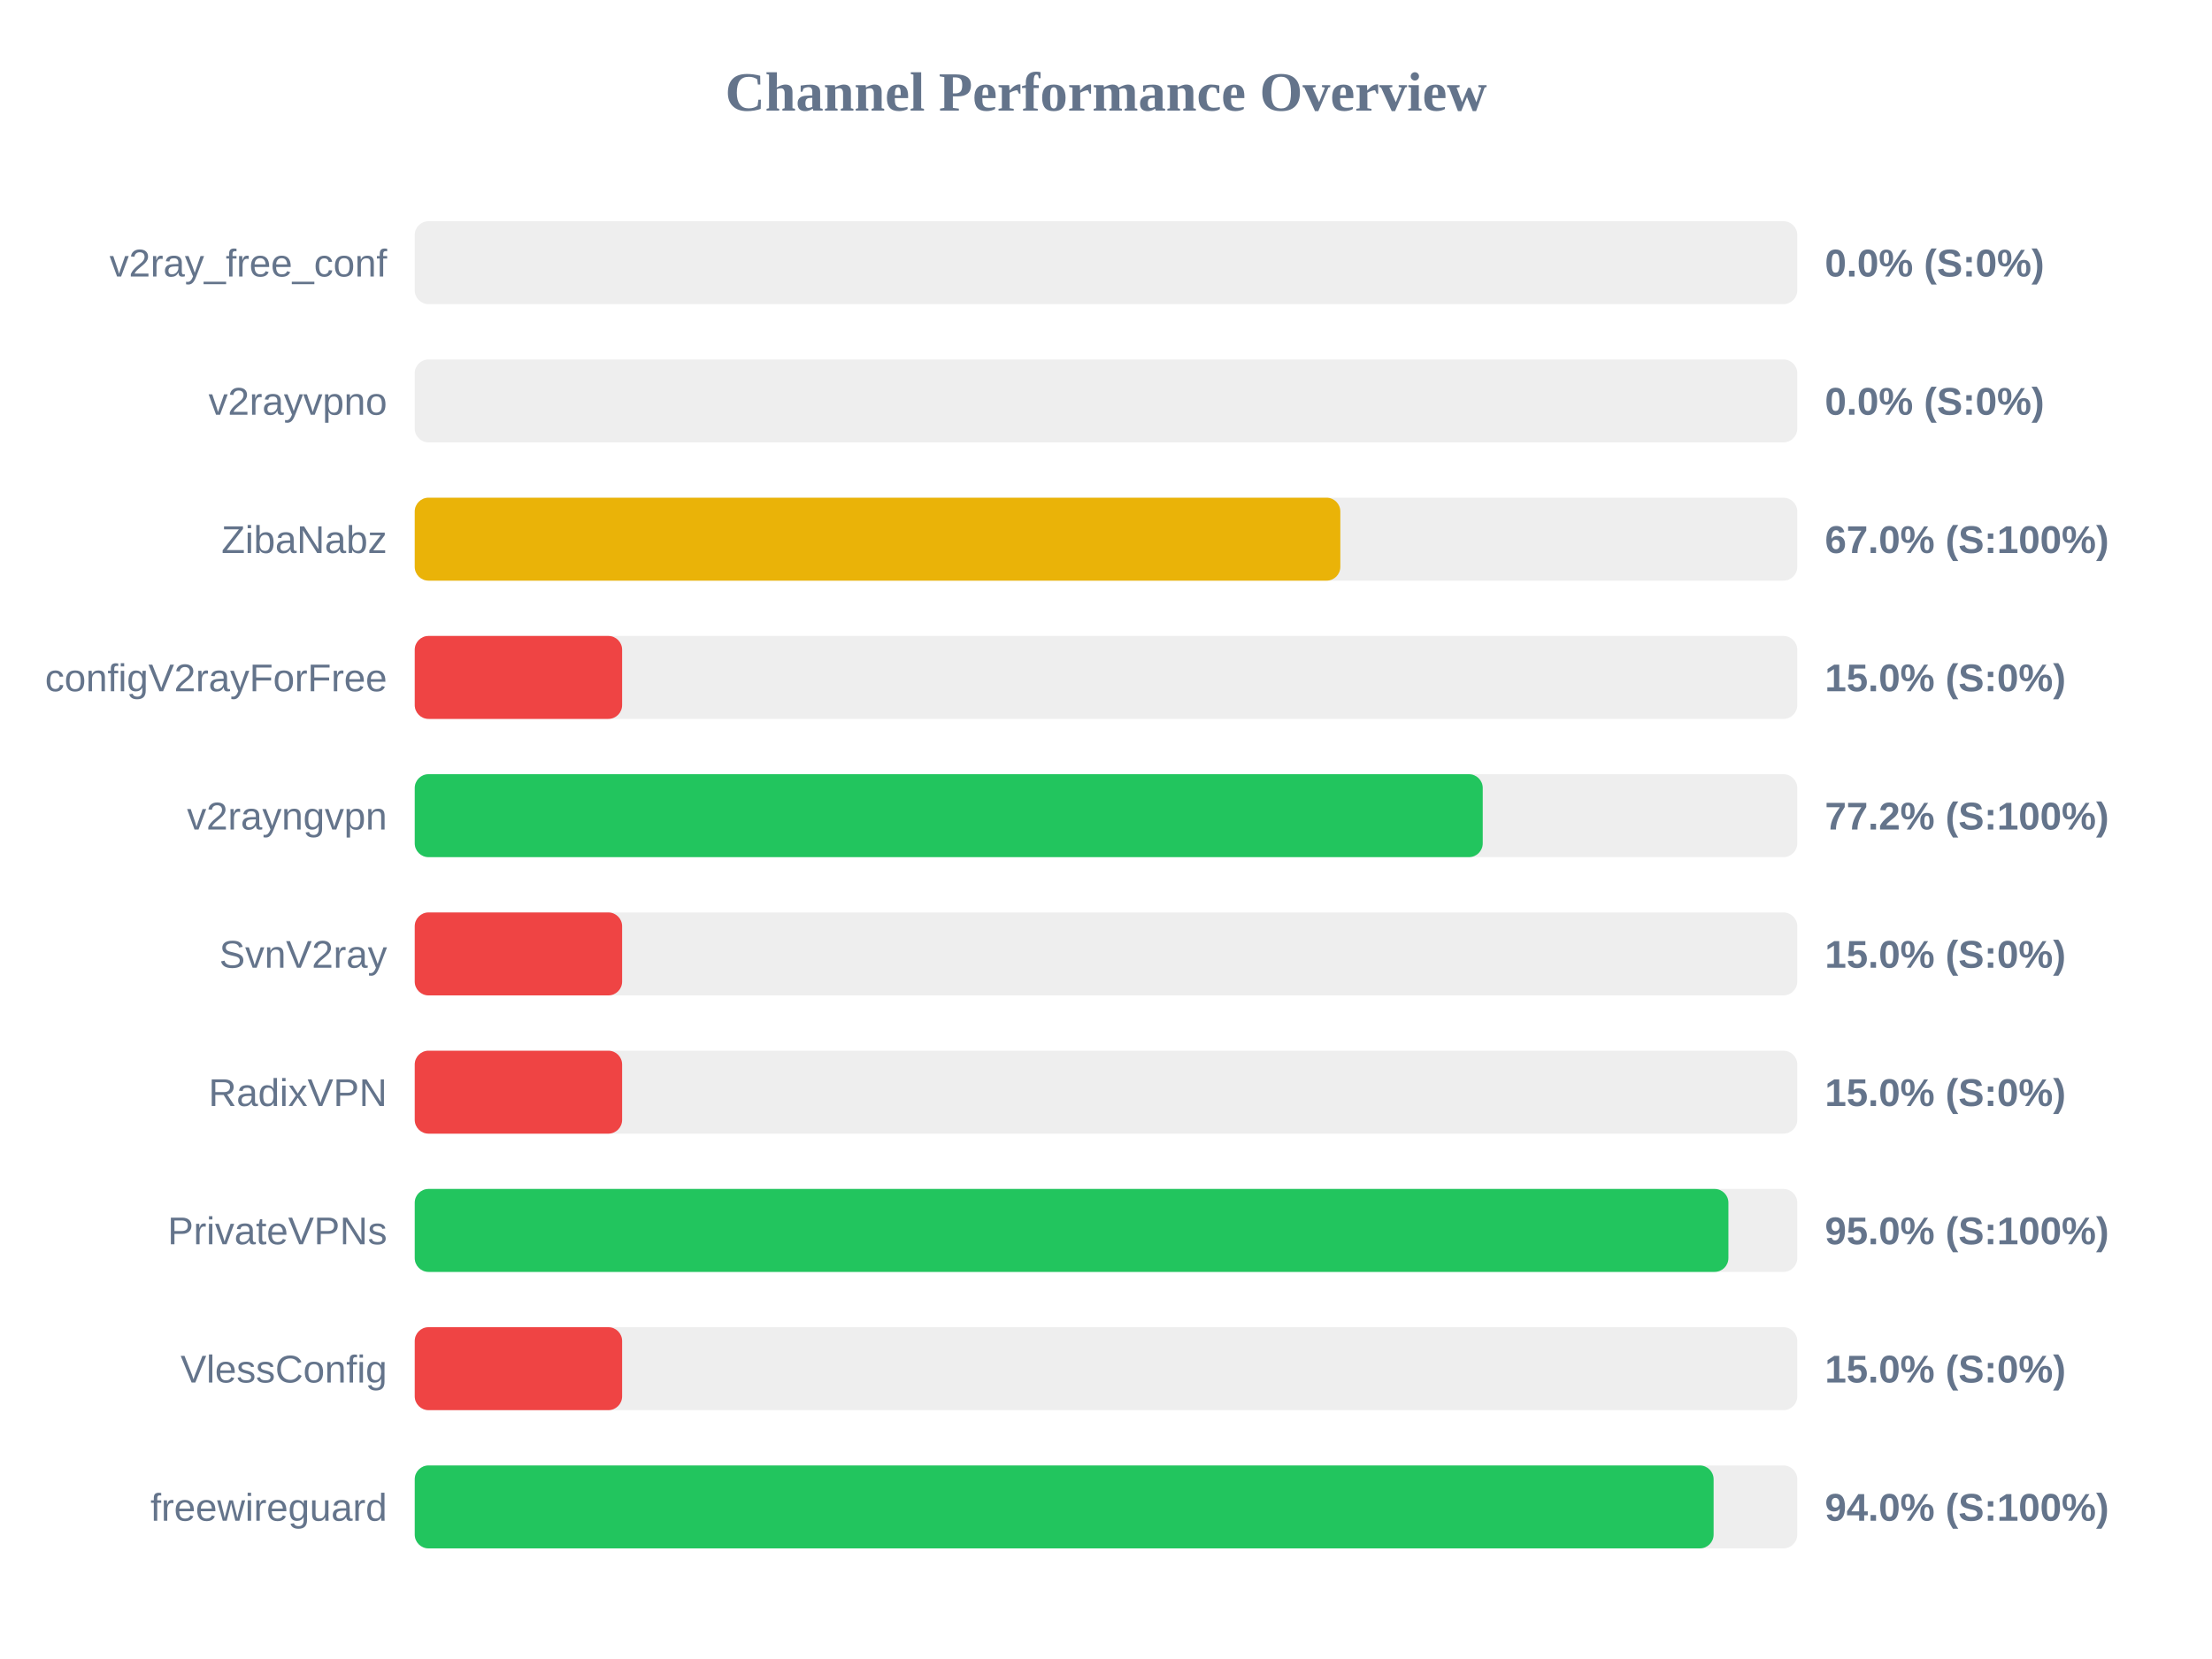
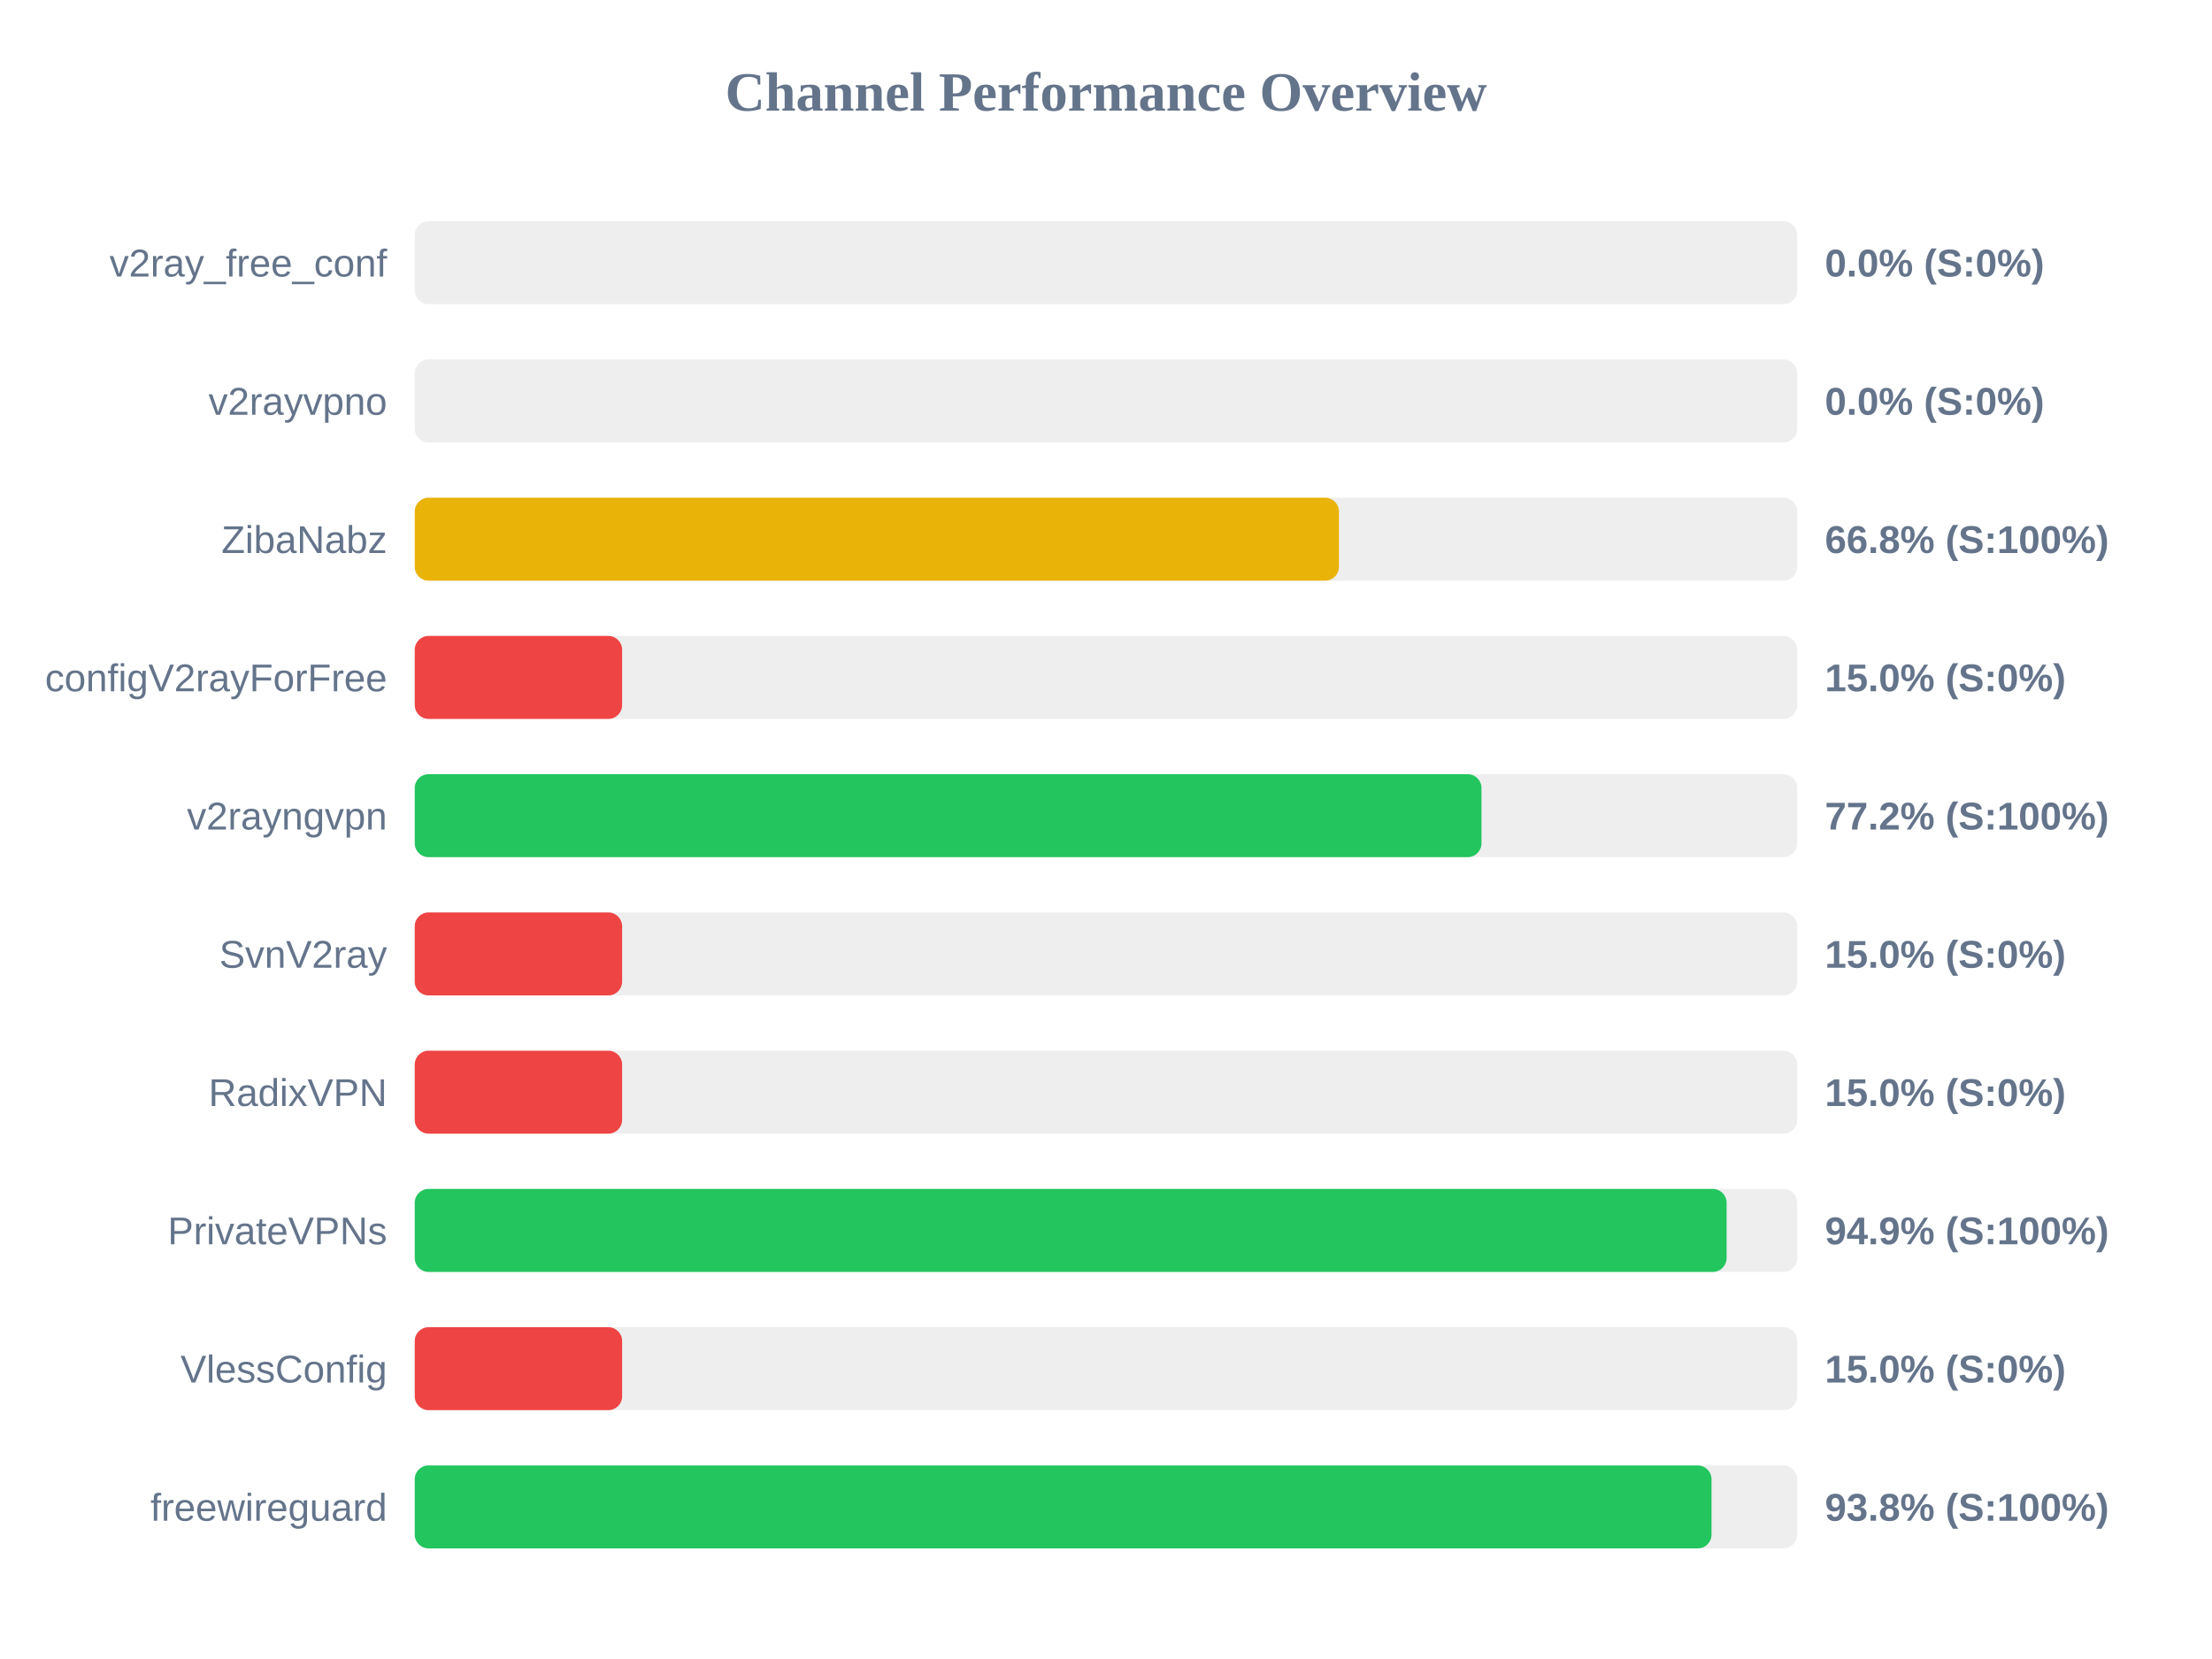
<svg xmlns="http://www.w3.org/2000/svg" width="800" height="600" version="1.1">
  <style>
        .row { font: 14px Arial; fill: #64748b; }
        .score { font: bold 14px Arial; fill: #64748b; }
    </style>
  <text x="400" y="40" text-anchor="middle" font-size="20px" font-weight="bold" fill="#64748b">Channel Performance Overview</text>
  <rect x="150" y="80" width="500" height="30" fill="#eee" rx="5" />
  <rect x="150" y="80" width="0.0" height="30" fill="#ef4444" rx="5" />
  <text x="140" y="100" text-anchor="end" class="row">v2ray_free_conf</text>
  <text x="660" y="100" text-anchor="start" class="score">0.0% (S:0%)</text>
  <rect x="150" y="130" width="500" height="30" fill="#eee" rx="5" />
  <rect x="150" y="130" width="0.0" height="30" fill="#ef4444" rx="5" />
  <text x="140" y="150" text-anchor="end" class="row">v2rayvpno</text>
  <text x="660" y="150" text-anchor="start" class="score">0.0% (S:0%)</text>
  <rect x="150" y="180" width="500" height="30" fill="#eee" rx="5" />
-   <rect x="150" y="180" width="334.75" height="30" fill="#eab308" rx="5" />
+   <rect x="150" y="180" width="334.25" height="30" fill="#eab308" rx="5" />
  <text x="140" y="200" text-anchor="end" class="row">ZibaNabz</text>
-   <text x="660" y="200" text-anchor="start" class="score">67.0% (S:100%)</text>
+   <text x="660" y="200" text-anchor="start" class="score">66.8% (S:100%)</text>
  <rect x="150" y="230" width="500" height="30" fill="#eee" rx="5" />
  <rect x="150" y="230" width="75.0" height="30" fill="#ef4444" rx="5" />
  <text x="140" y="250" text-anchor="end" class="row">configV2rayForFree</text>
  <text x="660" y="250" text-anchor="start" class="score">15.0% (S:0%)</text>
  <rect x="150" y="280" width="500" height="30" fill="#eee" rx="5" />
-   <rect x="150" y="280" width="386.25" height="30" fill="#22c55e" rx="5" />
+   <rect x="150" y="280" width="385.8" height="30" fill="#22c55e" rx="5" />
  <text x="140" y="300" text-anchor="end" class="row">v2rayngvpn</text>
  <text x="660" y="300" text-anchor="start" class="score">77.2% (S:100%)</text>
  <rect x="150" y="330" width="500" height="30" fill="#eee" rx="5" />
  <rect x="150" y="330" width="75.0" height="30" fill="#ef4444" rx="5" />
  <text x="140" y="350" text-anchor="end" class="row">SvnV2ray</text>
  <text x="660" y="350" text-anchor="start" class="score">15.0% (S:0%)</text>
  <rect x="150" y="380" width="500" height="30" fill="#eee" rx="5" />
  <rect x="150" y="380" width="75.0" height="30" fill="#ef4444" rx="5" />
  <text x="140" y="400" text-anchor="end" class="row">RadixVPN</text>
  <text x="660" y="400" text-anchor="start" class="score">15.0% (S:0%)</text>
  <rect x="150" y="430" width="500" height="30" fill="#eee" rx="5" />
-   <rect x="150" y="430" width="475.1" height="30" fill="#22c55e" rx="5" />
+   <rect x="150" y="430" width="474.45" height="30" fill="#22c55e" rx="5" />
  <text x="140" y="450" text-anchor="end" class="row">PrivateVPNs</text>
-   <text x="660" y="450" text-anchor="start" class="score">95.0% (S:100%)</text>
+   <text x="660" y="450" text-anchor="start" class="score">94.9% (S:100%)</text>
  <rect x="150" y="480" width="500" height="30" fill="#eee" rx="5" />
  <rect x="150" y="480" width="75.0" height="30" fill="#ef4444" rx="5" />
  <text x="140" y="500" text-anchor="end" class="row">VlessConfig</text>
  <text x="660" y="500" text-anchor="start" class="score">15.0% (S:0%)</text>
  <rect x="150" y="530" width="500" height="30" fill="#eee" rx="5" />
-   <rect x="150" y="530" width="469.75" height="30" fill="#22c55e" rx="5" />
+   <rect x="150" y="530" width="469.0" height="30" fill="#22c55e" rx="5" />
  <text x="140" y="550" text-anchor="end" class="row">freewireguard</text>
-   <text x="660" y="550" text-anchor="start" class="score">94.0% (S:100%)</text>
+   <text x="660" y="550" text-anchor="start" class="score">93.8% (S:100%)</text>
</svg>
